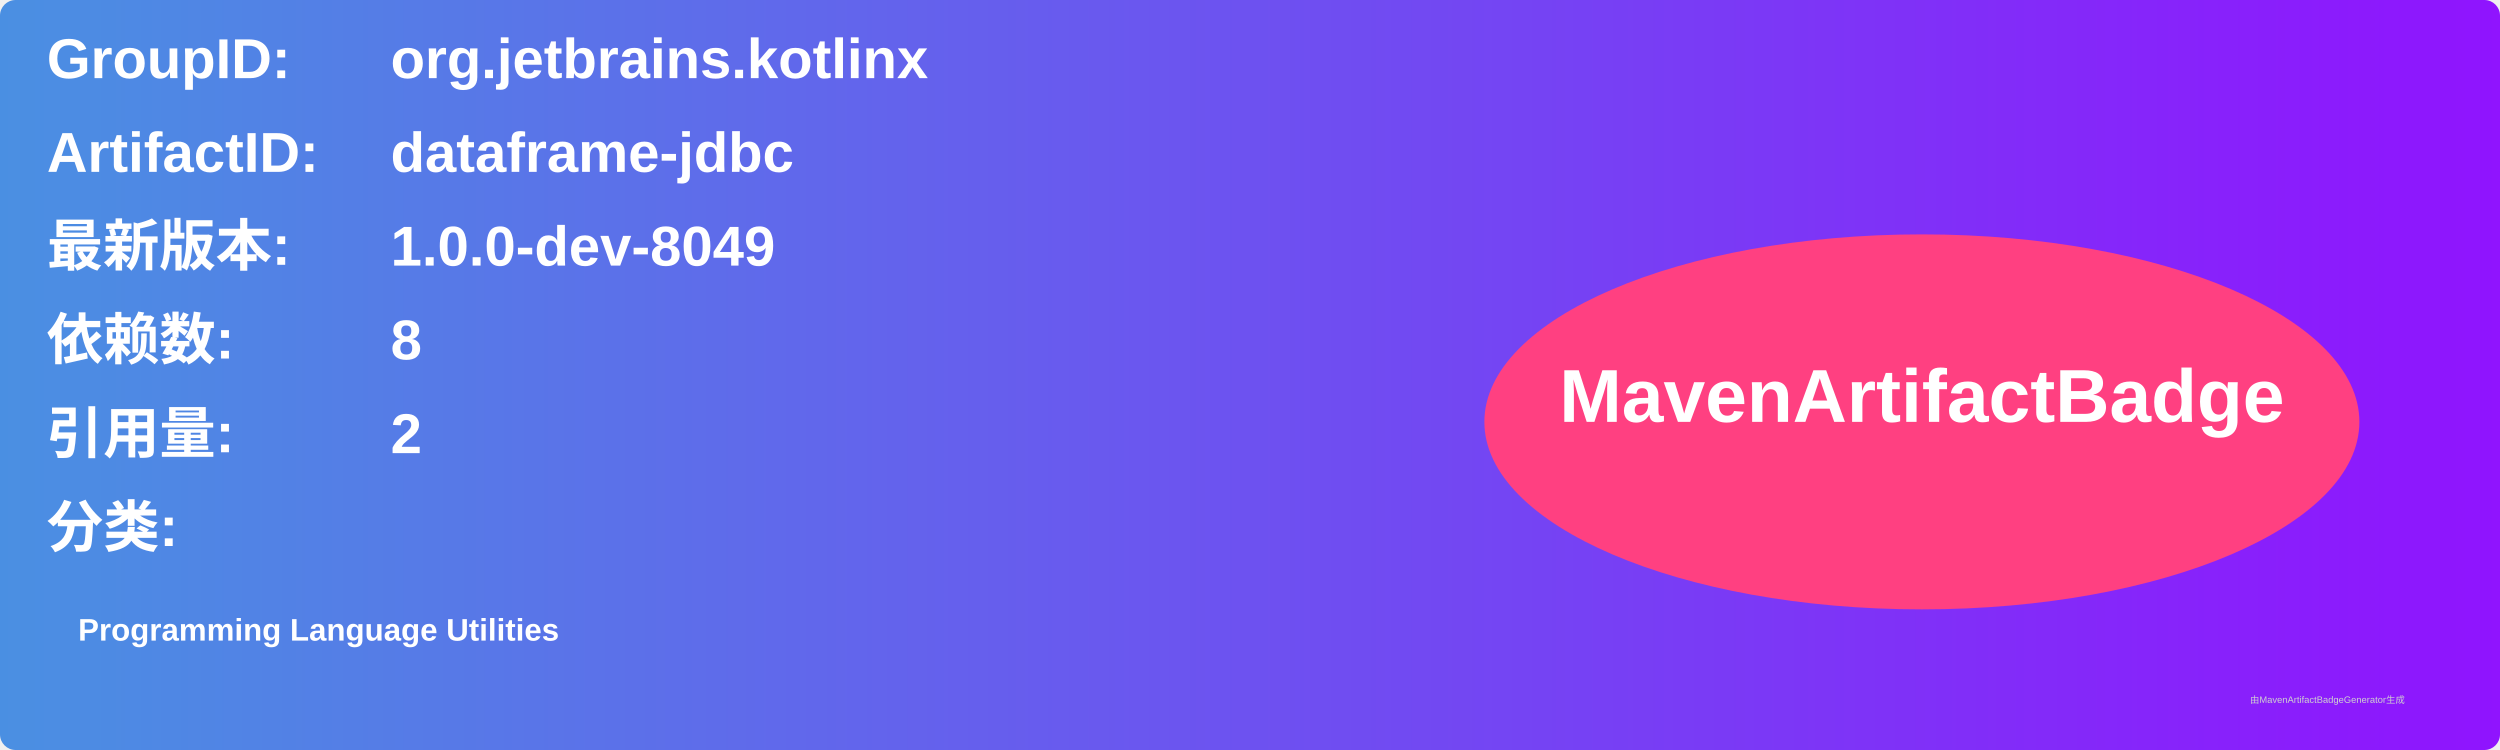
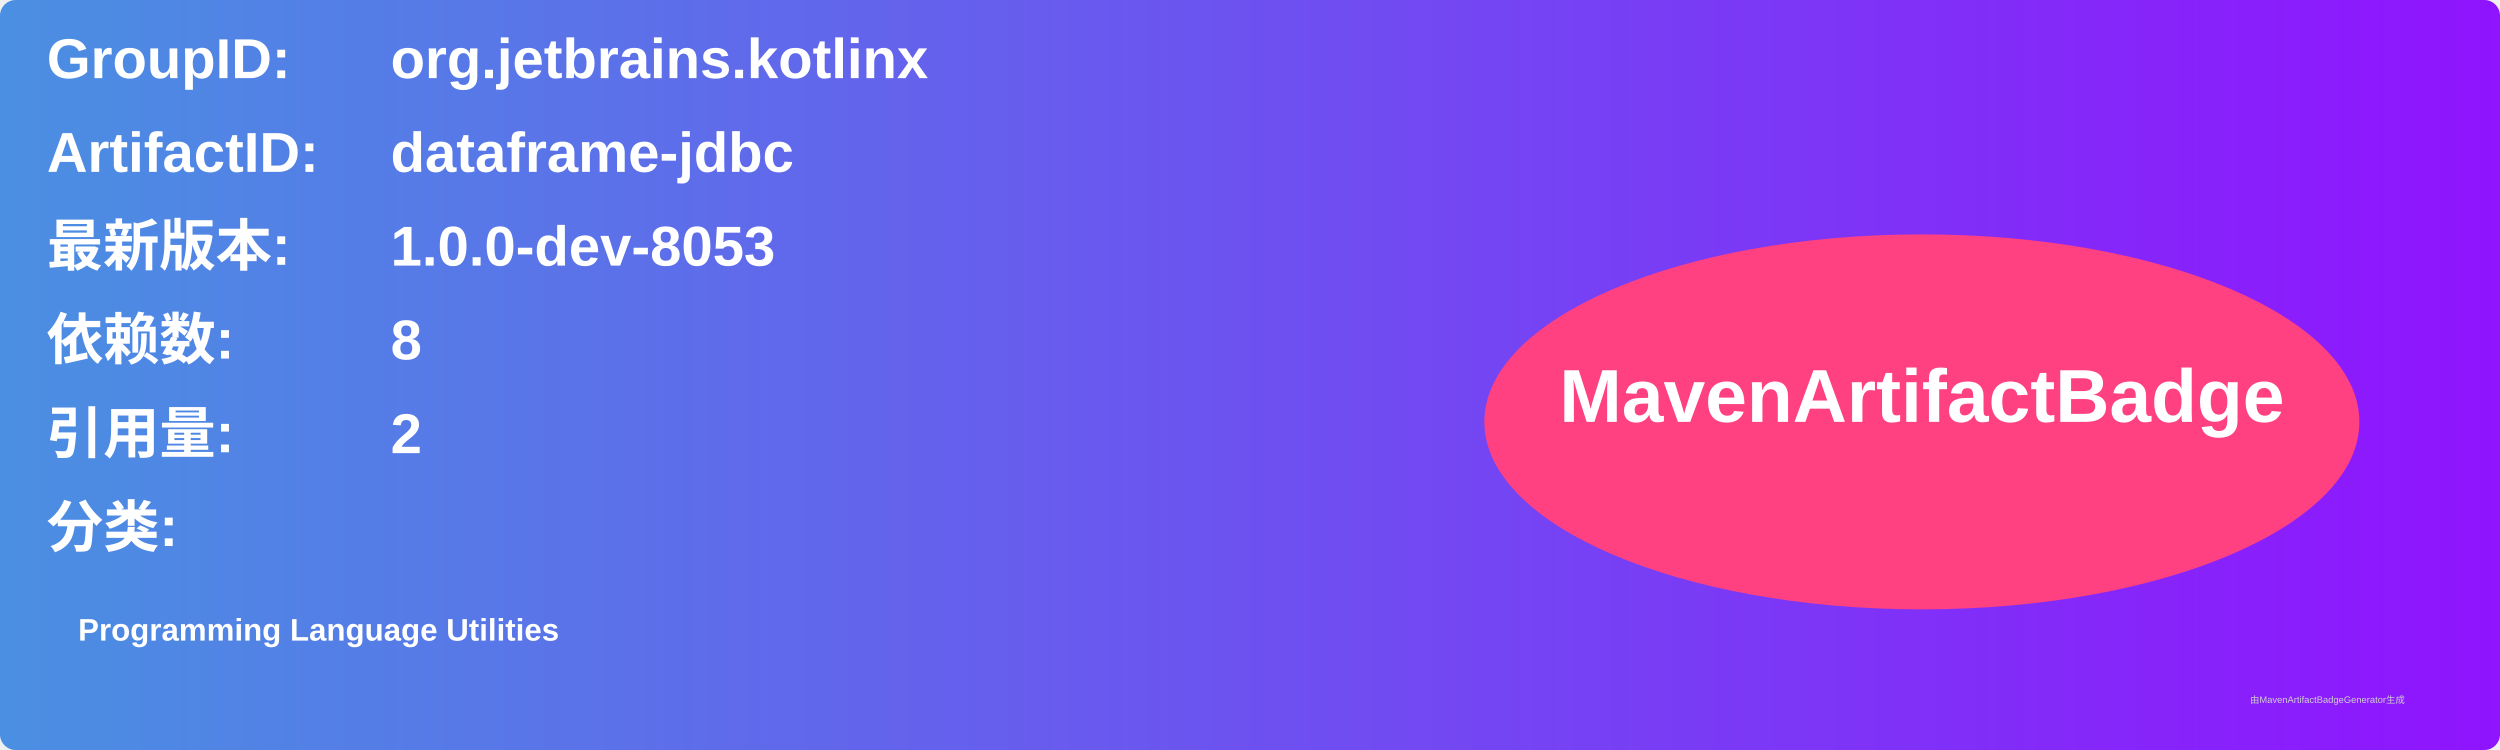
<svg xmlns="http://www.w3.org/2000/svg" width="800" height="240" viewBox="0 0 800 240">
  <linearGradient id="grad" x1="0%" y1="0%" x2="100%" y2="0%">
    <stop offset="0%" stop-color="#4a90e2" />
    <stop offset="100%" stop-color="#9013fe" />
  </linearGradient>
  <rect width="100%" height="100%" rx="5" ry="5" fill="url(#grad)" />
  <g transform="translate(15, 15)">
    <text x="0" y="10" font-family="Arial" font-size="18" fill="white" font-weight="bold" width="260">GroupID:</text>
    <text x="110" y="10" font-family="Arial" font-size="18" fill="white" font-weight="bold" width="460">org.jetbrains.kotlinx</text>
    <text x="0" y="40" font-family="Arial" font-size="18" fill="white" font-weight="bold" width="260">ArtifactID:</text>
    <text x="110" y="40" font-family="Arial" font-size="18" fill="white" font-weight="bold" width="460">dataframe-jdbc</text>
    <text x="0" y="70" font-family="Arial" font-size="18" fill="white" font-weight="bold">最新版本:</text>
    <text x="110" y="70" font-family="Arial" font-size="18" fill="white" font-weight="bold">
-       <tspan font-weight="bold">1.0.0-dev-8049</tspan>
+       <tspan font-weight="bold">1.0.0-dev-8053</tspan>
    </text>
    <text x="0" y="100" font-family="Arial" font-size="18" fill="white" font-weight="bold">依赖数: </text>
    <text x="110" y="100" font-family="Arial" font-size="18" fill="white">
      <tspan font-weight="bold">8</tspan>
    </text>
    <text x="0" y="130" font-family="Arial" font-size="18" fill="white" font-weight="bold">引用量: </text>
    <text x="110" y="130" font-family="Arial" font-size="18" fill="white">
      <tspan font-weight="bold">2</tspan>
    </text>
    <text x="0" y="160" font-family="Arial" font-size="18" fill="white" font-weight="bold">分类:</text>
    <text x="10" y="190" font-family="Arial" font-size="10" fill="white">
      <tspan font-weight="bold">Programming Language Utilities</tspan>
    </text>
    <ellipse cx="600" cy="120" rx="140" ry="60" fill="#ff4081" />
    <text x="600" y="120" text-anchor="middle" font-family="Arial" font-size="24" fill="white" font-weight="bold">MavenArtifactBadge</text>
  </g>
  <text x="720" y="225" font-family="Arial" font-size="3" fill="#d0d0d0">由MavenArtifactBadgeGenerator生成</text>
</svg>
